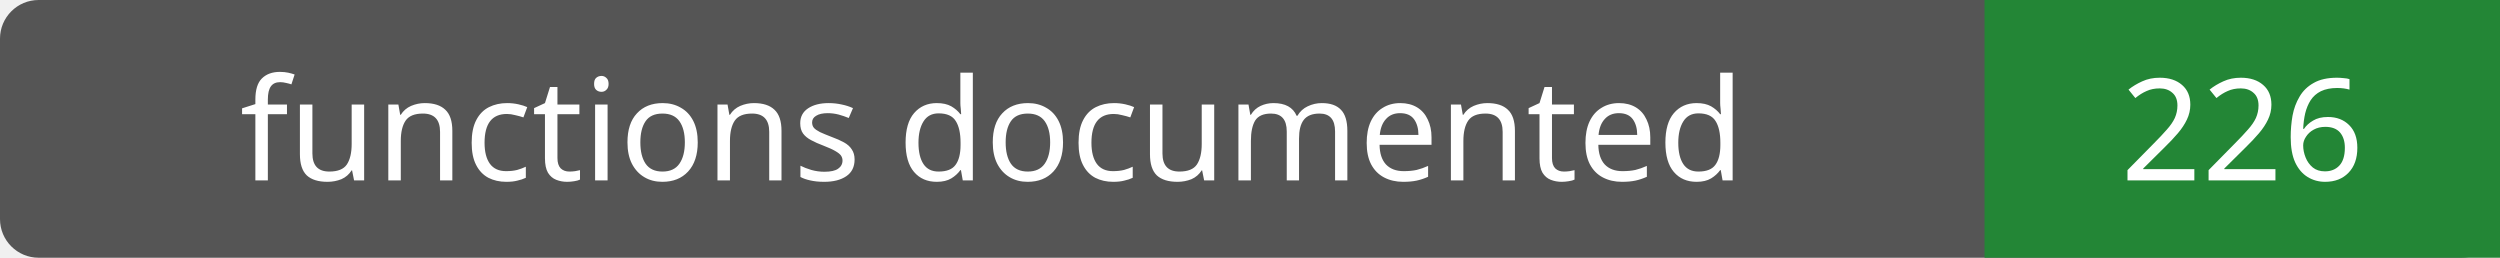
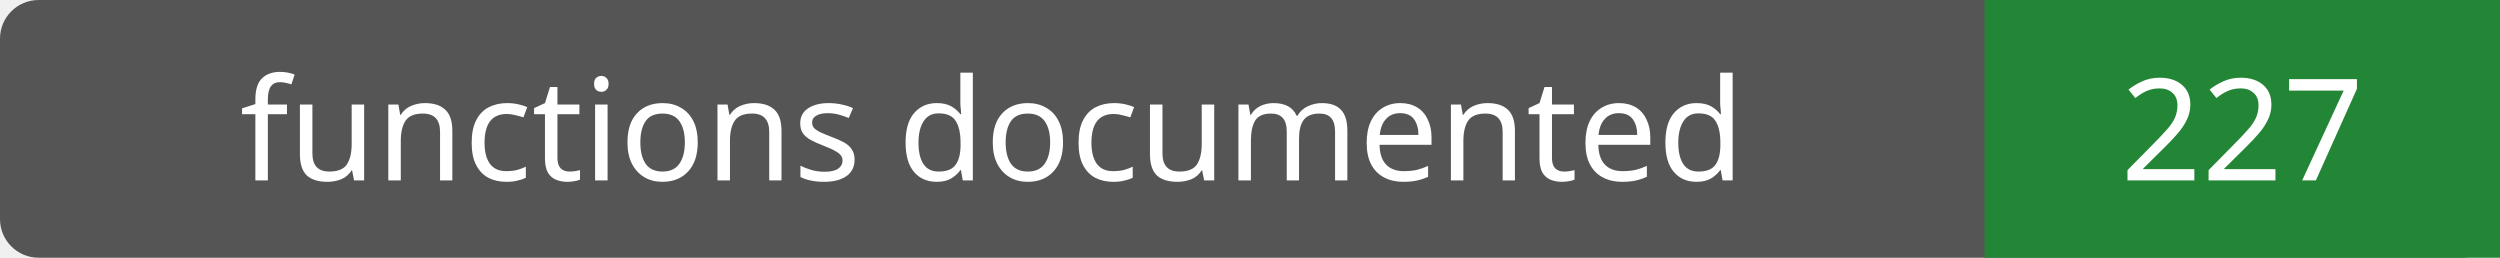
- <svg xmlns="http://www.w3.org/2000/svg" width="194" height="20" role="img" aria-label="functions documented: 226">
+ <svg xmlns="http://www.w3.org/2000/svg" width="194" height="20" role="img" aria-label="functions documented: 227">
  <rect width="194" height="20" rx="3" fill="#555" />
  <path fill="#238636" d="M154 0h40v20H154z" />
  <g fill="#fff" text-anchor="middle" font-family="Verdana,sans-serif" font-size="11">
    <text x="77.0" y="14">functions documented</text>
-     <text x="174.0" y="14">226</text>
+     <text x="174.0" y="14">227</text>
  </g>
</svg>
